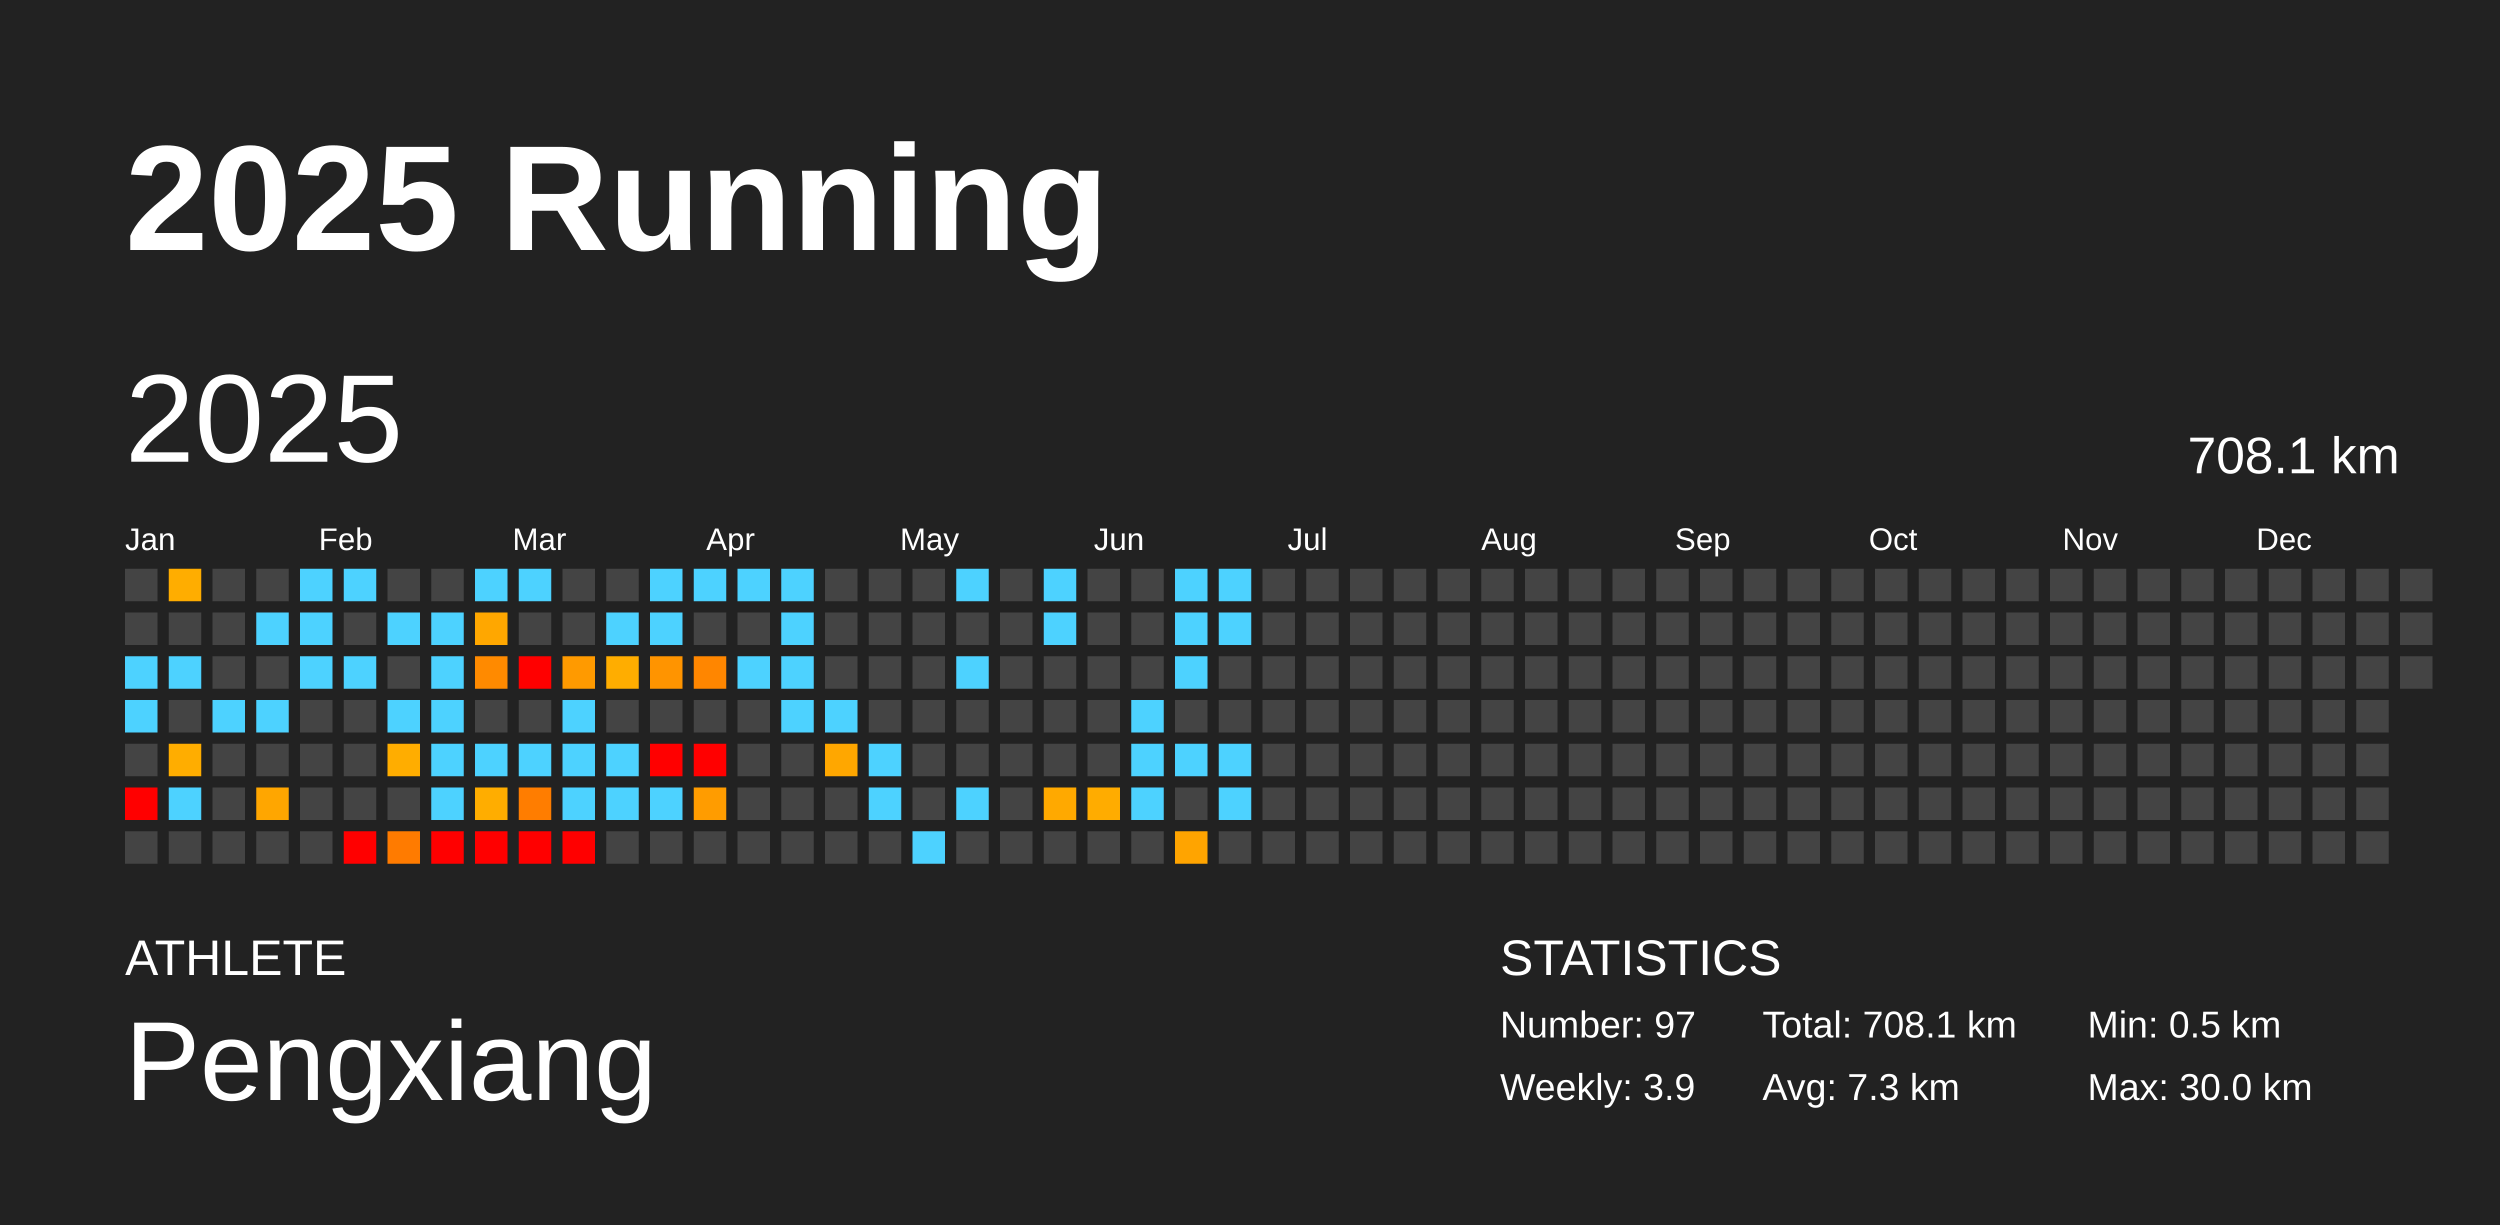
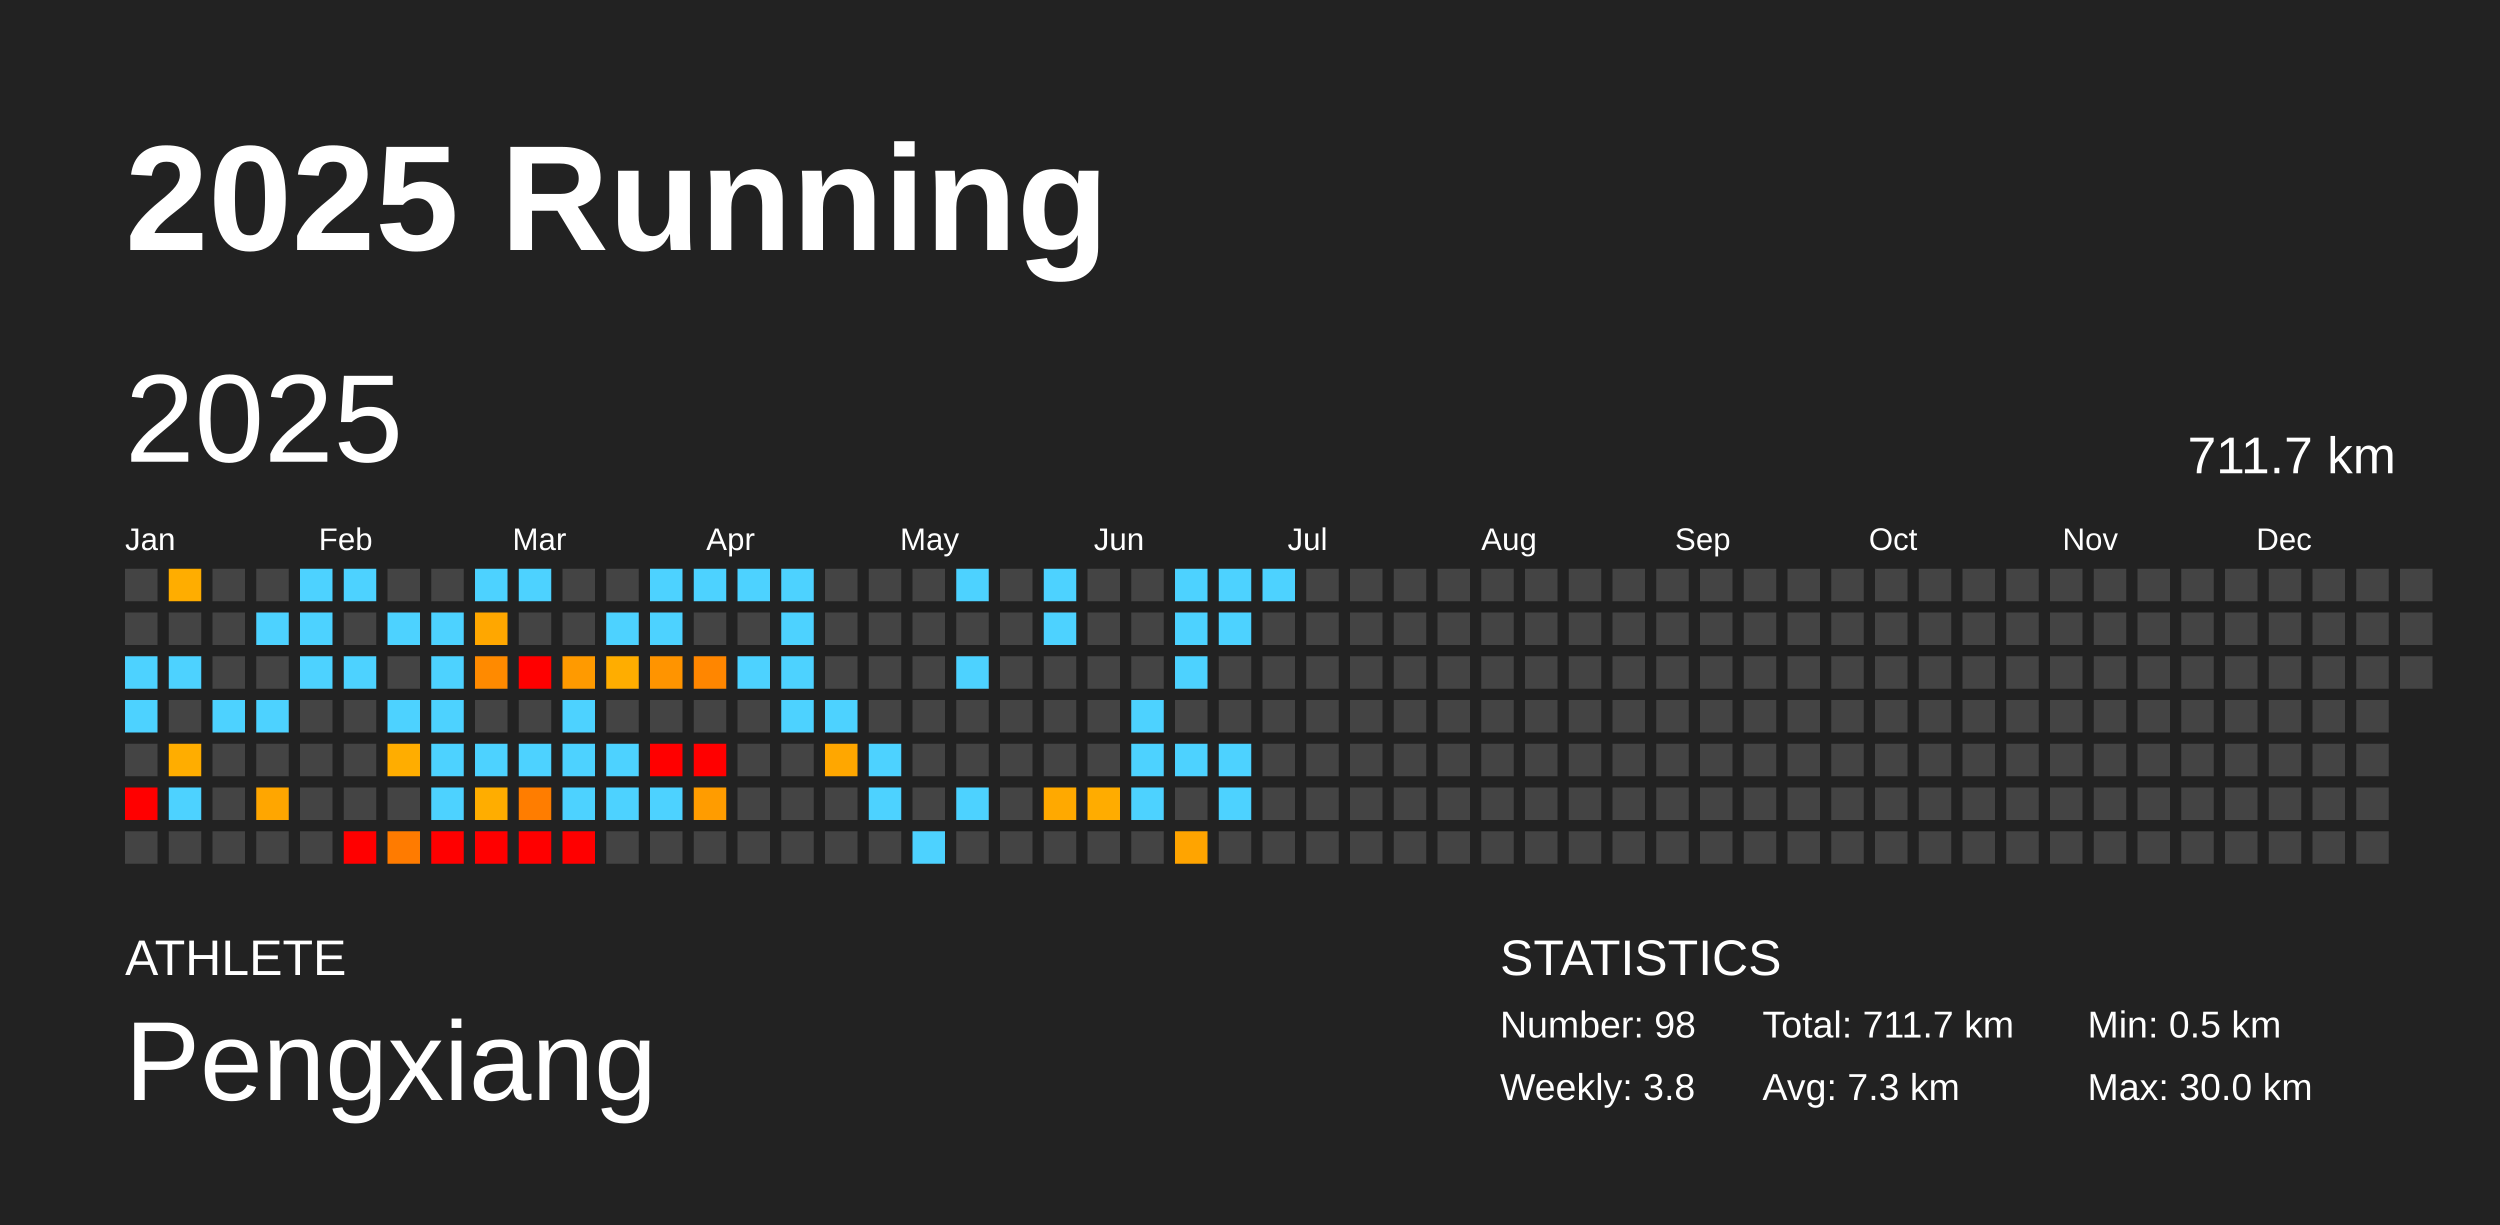
<svg xmlns="http://www.w3.org/2000/svg" baseProfile="full" height="98mm" version="1.1" viewBox="0,0,200,98" width="200mm">
  <defs />
  <rect fill="#222222" height="98" width="200" x="0" y="0" />
  <text fill="#FFFFFF" style="font-size:12px; font-family:Arial; font-weight:bold;" x="10" y="20">2025 Running</text>
  <text fill="#FFFFFF" style="font-size:4px; font-family:Arial" x="10" y="78">ATHLETE</text>
  <text fill="#FFFFFF" style="font-size:9px; font-family:Arial" x="10" y="88">Pengxiang</text>
  <text fill="#FFFFFF" style="font-size:4px; font-family:Arial" x="120" y="78">STATISTICS</text>
-   <text fill="#FFFFFF" style="font-size:3px; font-family:Arial" x="120" y="83">Number: 97</text>
-   <text fill="#FFFFFF" style="font-size:3px; font-family:Arial" x="120" y="88">Weekly: 3.9</text>
-   <text fill="#FFFFFF" style="font-size:3px; font-family:Arial" x="141" y="83">Total: 708.1 km</text>
+   <text fill="#FFFFFF" style="font-size:3px; font-family:Arial" x="120" y="83">Number: 98</text>
+   <text fill="#FFFFFF" style="font-size:3px; font-family:Arial" x="120" y="88">Weekly: 3.8</text>
+   <text fill="#FFFFFF" style="font-size:3px; font-family:Arial" x="141" y="83">Total: 711.7 km</text>
  <text fill="#FFFFFF" style="font-size:3px; font-family:Arial" x="141" y="88">Avg: 7.3 km</text>
  <text fill="#FFFFFF" style="font-size:3px; font-family:Arial" x="167" y="83">Min: 0.5 km</text>
  <text fill="#FFFFFF" style="font-size:3px; font-family:Arial" x="167" y="88">Max: 30.0 km</text>
  <text dominant-baseline="hanging" fill="#FFFFFF" style="font-size:10.0px; font-family:Arial;" x="10" y="30">2025</text>
-   <text dominant-baseline="hanging" fill="#FFFFFF" style="font-size:4.125px; font-family:Arial;" x="175" y="35">708.1 km</text>
+   <text dominant-baseline="hanging" fill="#FFFFFF" style="font-size:4.125px; font-family:Arial;" x="175" y="35">711.7 km</text>
  <text fill="#FFFFFF" style="font-size:2.5px; font-family:Arial" x="10.0" y="44">Jan</text>
  <text fill="#FFFFFF" style="font-size:2.5px; font-family:Arial" x="25.5" y="44">Feb</text>
  <text fill="#FFFFFF" style="font-size:2.5px; font-family:Arial" x="41.0" y="44">Mar</text>
  <text fill="#FFFFFF" style="font-size:2.5px; font-family:Arial" x="56.5" y="44">Apr</text>
  <text fill="#FFFFFF" style="font-size:2.5px; font-family:Arial" x="72.0" y="44">May</text>
  <text fill="#FFFFFF" style="font-size:2.5px; font-family:Arial" x="87.5" y="44">Jun</text>
  <text fill="#FFFFFF" style="font-size:2.5px; font-family:Arial" x="103.0" y="44">Jul</text>
  <text fill="#FFFFFF" style="font-size:2.5px; font-family:Arial" x="118.5" y="44">Aug</text>
  <text fill="#FFFFFF" style="font-size:2.5px; font-family:Arial" x="134.0" y="44">Sep</text>
  <text fill="#FFFFFF" style="font-size:2.5px; font-family:Arial" x="149.5" y="44">Oct</text>
  <text fill="#FFFFFF" style="font-size:2.5px; font-family:Arial" x="165.0" y="44">Nov</text>
  <text fill="#FFFFFF" style="font-size:2.5px; font-family:Arial" x="180.5" y="44">Dec</text>
  <rect fill="#444444" height="2.6" width="2.6" x="10.0" y="45.5" />
  <rect fill="#444444" height="2.6" width="2.6" x="10.0" y="49.0" />
  <rect fill="#4dd2ff" height="2.6" width="2.6" x="10.0" y="52.5" />
  <rect fill="#4dd2ff" height="2.6" width="2.6" x="10.0" y="56.0" />
  <rect fill="#444444" height="2.6" width="2.6" x="10.0" y="59.5" />
  <rect fill="red" height="2.6" width="2.6" x="10.0" y="63.0" />
  <rect fill="#444444" height="2.6" width="2.6" x="10.0" y="66.5" />
  <rect fill="#ffad00" height="2.6" width="2.6" x="13.5" y="45.5" />
  <rect fill="#444444" height="2.6" width="2.6" x="13.5" y="49.0" />
  <rect fill="#4dd2ff" height="2.6" width="2.6" x="13.5" y="52.5" />
  <rect fill="#444444" height="2.6" width="2.6" x="13.5" y="56.0" />
  <rect fill="#ffad00" height="2.6" width="2.6" x="13.5" y="59.5" />
  <rect fill="#4dd2ff" height="2.6" width="2.6" x="13.5" y="63.0" />
  <rect fill="#444444" height="2.6" width="2.6" x="13.5" y="66.5" />
  <rect fill="#444444" height="2.6" width="2.6" x="17.0" y="45.5" />
  <rect fill="#444444" height="2.6" width="2.6" x="17.0" y="49.0" />
  <rect fill="#444444" height="2.6" width="2.6" x="17.0" y="52.5" />
  <rect fill="#4dd2ff" height="2.6" width="2.6" x="17.0" y="56.0" />
  <rect fill="#444444" height="2.6" width="2.6" x="17.0" y="59.5" />
  <rect fill="#444444" height="2.6" width="2.6" x="17.0" y="63.0" />
  <rect fill="#444444" height="2.6" width="2.6" x="17.0" y="66.5" />
  <rect fill="#444444" height="2.6" width="2.6" x="20.5" y="45.5" />
  <rect fill="#4dd2ff" height="2.6" width="2.6" x="20.5" y="49.0" />
  <rect fill="#444444" height="2.6" width="2.6" x="20.5" y="52.5" />
  <rect fill="#4dd2ff" height="2.6" width="2.6" x="20.5" y="56.0" />
  <rect fill="#444444" height="2.6" width="2.6" x="20.5" y="59.5" />
  <rect fill="#ffa600" height="2.6" width="2.6" x="20.5" y="63.0" />
  <rect fill="#444444" height="2.6" width="2.6" x="20.5" y="66.5" />
  <rect fill="#4dd2ff" height="2.6" width="2.6" x="24.0" y="45.5" />
  <rect fill="#4dd2ff" height="2.6" width="2.6" x="24.0" y="49.0" />
  <rect fill="#4dd2ff" height="2.6" width="2.6" x="24.0" y="52.5" />
  <rect fill="#444444" height="2.6" width="2.6" x="24.0" y="56.0" />
  <rect fill="#444444" height="2.6" width="2.6" x="24.0" y="59.5" />
  <rect fill="#444444" height="2.6" width="2.6" x="24.0" y="63.0" />
  <rect fill="#444444" height="2.6" width="2.6" x="24.0" y="66.5" />
  <rect fill="#4dd2ff" height="2.6" width="2.6" x="27.5" y="45.5" />
  <rect fill="#444444" height="2.6" width="2.6" x="27.5" y="49.0" />
  <rect fill="#4dd2ff" height="2.6" width="2.6" x="27.5" y="52.5" />
  <rect fill="#444444" height="2.6" width="2.6" x="27.5" y="56.0" />
  <rect fill="#444444" height="2.6" width="2.6" x="27.5" y="59.5" />
  <rect fill="#444444" height="2.6" width="2.6" x="27.5" y="63.0" />
  <rect fill="red" height="2.6" width="2.6" x="27.5" y="66.5" />
  <rect fill="#444444" height="2.6" width="2.6" x="31.0" y="45.5" />
  <rect fill="#4dd2ff" height="2.6" width="2.6" x="31.0" y="49.0" />
  <rect fill="#444444" height="2.6" width="2.6" x="31.0" y="52.5" />
  <rect fill="#4dd2ff" height="2.6" width="2.6" x="31.0" y="56.0" />
  <rect fill="#ffad00" height="2.6" width="2.6" x="31.0" y="59.5" />
  <rect fill="#444444" height="2.6" width="2.6" x="31.0" y="63.0" />
  <rect fill="#ff7b00" height="2.6" width="2.6" x="31.0" y="66.5" />
  <rect fill="#444444" height="2.6" width="2.6" x="34.5" y="45.5" />
  <rect fill="#4dd2ff" height="2.6" width="2.6" x="34.5" y="49.0" />
  <rect fill="#4dd2ff" height="2.6" width="2.6" x="34.5" y="52.5" />
  <rect fill="#4dd2ff" height="2.6" width="2.6" x="34.5" y="56.0" />
  <rect fill="#4dd2ff" height="2.6" width="2.6" x="34.5" y="59.5" />
  <rect fill="#4dd2ff" height="2.6" width="2.6" x="34.5" y="63.0" />
  <rect fill="red" height="2.6" width="2.6" x="34.5" y="66.5" />
  <rect fill="#4dd2ff" height="2.6" width="2.6" x="38.0" y="45.5" />
  <rect fill="#ffa700" height="2.6" width="2.6" x="38.0" y="49.0" />
  <rect fill="#ff8a00" height="2.6" width="2.6" x="38.0" y="52.5" />
  <rect fill="#444444" height="2.6" width="2.6" x="38.0" y="56.0" />
  <rect fill="#4dd2ff" height="2.6" width="2.6" x="38.0" y="59.5" />
  <rect fill="#ffad00" height="2.6" width="2.6" x="38.0" y="63.0" />
  <rect fill="red" height="2.6" width="2.6" x="38.0" y="66.5" />
  <rect fill="#4dd2ff" height="2.6" width="2.6" x="41.5" y="45.5" />
  <rect fill="#444444" height="2.6" width="2.6" x="41.5" y="49.0" />
  <rect fill="red" height="2.6" width="2.6" x="41.5" y="52.5" />
  <rect fill="#444444" height="2.6" width="2.6" x="41.5" y="56.0" />
  <rect fill="#4dd2ff" height="2.6" width="2.6" x="41.5" y="59.5" />
  <rect fill="#ff7d00" height="2.6" width="2.6" x="41.5" y="63.0" />
  <rect fill="red" height="2.6" width="2.6" x="41.5" y="66.5" />
  <rect fill="#444444" height="2.6" width="2.6" x="45.0" y="45.5" />
  <rect fill="#444444" height="2.6" width="2.6" x="45.0" y="49.0" />
  <rect fill="#ff9a00" height="2.6" width="2.6" x="45.0" y="52.5" />
  <rect fill="#4dd2ff" height="2.6" width="2.6" x="45.0" y="56.0" />
  <rect fill="#4dd2ff" height="2.6" width="2.6" x="45.0" y="59.5" />
  <rect fill="#4dd2ff" height="2.6" width="2.6" x="45.0" y="63.0" />
  <rect fill="red" height="2.6" width="2.6" x="45.0" y="66.5" />
  <rect fill="#444444" height="2.6" width="2.6" x="48.5" y="45.5" />
  <rect fill="#4dd2ff" height="2.6" width="2.6" x="48.5" y="49.0" />
  <rect fill="#ffad00" height="2.6" width="2.6" x="48.5" y="52.5" />
  <rect fill="#444444" height="2.6" width="2.6" x="48.5" y="56.0" />
  <rect fill="#4dd2ff" height="2.6" width="2.6" x="48.5" y="59.5" />
  <rect fill="#4dd2ff" height="2.6" width="2.6" x="48.5" y="63.0" />
  <rect fill="#444444" height="2.6" width="2.6" x="48.5" y="66.5" />
  <rect fill="#4dd2ff" height="2.6" width="2.6" x="52.0" y="45.5" />
  <rect fill="#4dd2ff" height="2.6" width="2.6" x="52.0" y="49.0" />
  <rect fill="#ff9400" height="2.6" width="2.6" x="52.0" y="52.5" />
  <rect fill="#444444" height="2.6" width="2.6" x="52.0" y="56.0" />
  <rect fill="red" height="2.6" width="2.6" x="52.0" y="59.5" />
  <rect fill="#4dd2ff" height="2.6" width="2.6" x="52.0" y="63.0" />
  <rect fill="#444444" height="2.6" width="2.6" x="52.0" y="66.5" />
  <rect fill="#4dd2ff" height="2.6" width="2.6" x="55.5" y="45.5" />
  <rect fill="#444444" height="2.6" width="2.6" x="55.5" y="49.0" />
  <rect fill="#ff8600" height="2.6" width="2.6" x="55.5" y="52.5" />
  <rect fill="#444444" height="2.6" width="2.6" x="55.5" y="56.0" />
  <rect fill="red" height="2.6" width="2.6" x="55.5" y="59.5" />
  <rect fill="#ff9c00" height="2.6" width="2.6" x="55.5" y="63.0" />
  <rect fill="#444444" height="2.6" width="2.6" x="55.5" y="66.5" />
  <rect fill="#4dd2ff" height="2.6" width="2.6" x="59.0" y="45.5" />
  <rect fill="#444444" height="2.6" width="2.6" x="59.0" y="49.0" />
  <rect fill="#4dd2ff" height="2.6" width="2.6" x="59.0" y="52.5" />
  <rect fill="#444444" height="2.6" width="2.6" x="59.0" y="56.0" />
  <rect fill="#444444" height="2.6" width="2.6" x="59.0" y="59.5" />
  <rect fill="#444444" height="2.6" width="2.6" x="59.0" y="63.0" />
  <rect fill="#444444" height="2.6" width="2.6" x="59.0" y="66.5" />
  <rect fill="#4dd2ff" height="2.6" width="2.6" x="62.5" y="45.5" />
  <rect fill="#4dd2ff" height="2.6" width="2.6" x="62.5" y="49.0" />
  <rect fill="#4dd2ff" height="2.6" width="2.6" x="62.5" y="52.5" />
  <rect fill="#4dd2ff" height="2.6" width="2.6" x="62.5" y="56.0" />
  <rect fill="#444444" height="2.6" width="2.6" x="62.5" y="59.5" />
  <rect fill="#444444" height="2.6" width="2.6" x="62.5" y="63.0" />
  <rect fill="#444444" height="2.6" width="2.6" x="62.5" y="66.5" />
  <rect fill="#444444" height="2.6" width="2.6" x="66.0" y="45.5" />
  <rect fill="#444444" height="2.6" width="2.6" x="66.0" y="49.0" />
  <rect fill="#444444" height="2.6" width="2.6" x="66.0" y="52.5" />
  <rect fill="#4dd2ff" height="2.6" width="2.6" x="66.0" y="56.0" />
  <rect fill="#ffa700" height="2.6" width="2.6" x="66.0" y="59.5" />
  <rect fill="#444444" height="2.6" width="2.6" x="66.0" y="63.0" />
  <rect fill="#444444" height="2.6" width="2.6" x="66.0" y="66.5" />
  <rect fill="#444444" height="2.6" width="2.6" x="69.5" y="45.5" />
  <rect fill="#444444" height="2.6" width="2.6" x="69.5" y="49.0" />
  <rect fill="#444444" height="2.6" width="2.6" x="69.5" y="52.5" />
  <rect fill="#444444" height="2.6" width="2.6" x="69.5" y="56.0" />
  <rect fill="#4dd2ff" height="2.6" width="2.6" x="69.5" y="59.5" />
  <rect fill="#4dd2ff" height="2.6" width="2.6" x="69.5" y="63.0" />
  <rect fill="#444444" height="2.6" width="2.6" x="69.5" y="66.5" />
  <rect fill="#444444" height="2.6" width="2.6" x="73.0" y="45.5" />
  <rect fill="#444444" height="2.6" width="2.6" x="73.0" y="49.0" />
  <rect fill="#444444" height="2.6" width="2.6" x="73.0" y="52.5" />
  <rect fill="#444444" height="2.6" width="2.6" x="73.0" y="56.0" />
  <rect fill="#444444" height="2.6" width="2.6" x="73.0" y="59.5" />
  <rect fill="#444444" height="2.6" width="2.6" x="73.0" y="63.0" />
  <rect fill="#4dd2ff" height="2.6" width="2.6" x="73.0" y="66.5" />
  <rect fill="#4dd2ff" height="2.6" width="2.6" x="76.5" y="45.5" />
  <rect fill="#444444" height="2.6" width="2.6" x="76.5" y="49.0" />
  <rect fill="#4dd2ff" height="2.6" width="2.6" x="76.5" y="52.5" />
  <rect fill="#444444" height="2.6" width="2.6" x="76.5" y="56.0" />
  <rect fill="#444444" height="2.6" width="2.6" x="76.5" y="59.5" />
  <rect fill="#4dd2ff" height="2.6" width="2.6" x="76.5" y="63.0" />
  <rect fill="#444444" height="2.6" width="2.6" x="76.5" y="66.5" />
  <rect fill="#444444" height="2.6" width="2.6" x="80.0" y="45.5" />
  <rect fill="#444444" height="2.6" width="2.6" x="80.0" y="49.0" />
  <rect fill="#444444" height="2.6" width="2.6" x="80.0" y="52.5" />
  <rect fill="#444444" height="2.6" width="2.6" x="80.0" y="56.0" />
  <rect fill="#444444" height="2.6" width="2.6" x="80.0" y="59.5" />
  <rect fill="#444444" height="2.6" width="2.6" x="80.0" y="63.0" />
  <rect fill="#444444" height="2.6" width="2.6" x="80.0" y="66.5" />
  <rect fill="#4dd2ff" height="2.6" width="2.6" x="83.5" y="45.5" />
  <rect fill="#4dd2ff" height="2.6" width="2.6" x="83.5" y="49.0" />
  <rect fill="#444444" height="2.6" width="2.6" x="83.5" y="52.5" />
  <rect fill="#444444" height="2.6" width="2.6" x="83.5" y="56.0" />
  <rect fill="#444444" height="2.6" width="2.6" x="83.5" y="59.5" />
  <rect fill="#ffa900" height="2.6" width="2.6" x="83.5" y="63.0" />
  <rect fill="#444444" height="2.6" width="2.6" x="83.5" y="66.5" />
  <rect fill="#444444" height="2.6" width="2.6" x="87.0" y="45.5" />
  <rect fill="#444444" height="2.6" width="2.6" x="87.0" y="49.0" />
  <rect fill="#444444" height="2.6" width="2.6" x="87.0" y="52.5" />
  <rect fill="#444444" height="2.6" width="2.6" x="87.0" y="56.0" />
  <rect fill="#444444" height="2.6" width="2.6" x="87.0" y="59.5" />
  <rect fill="#ffac00" height="2.6" width="2.6" x="87.0" y="63.0" />
  <rect fill="#444444" height="2.6" width="2.6" x="87.0" y="66.5" />
  <rect fill="#444444" height="2.6" width="2.6" x="90.5" y="45.5" />
  <rect fill="#444444" height="2.6" width="2.6" x="90.5" y="49.0" />
  <rect fill="#444444" height="2.6" width="2.6" x="90.5" y="52.5" />
  <rect fill="#4dd2ff" height="2.6" width="2.6" x="90.5" y="56.0" />
  <rect fill="#4dd2ff" height="2.6" width="2.6" x="90.5" y="59.5" />
  <rect fill="#4dd2ff" height="2.6" width="2.6" x="90.5" y="63.0" />
  <rect fill="#444444" height="2.6" width="2.6" x="90.5" y="66.5" />
  <rect fill="#4dd2ff" height="2.6" width="2.6" x="94.0" y="45.5" />
  <rect fill="#4dd2ff" height="2.6" width="2.6" x="94.0" y="49.0" />
  <rect fill="#4dd2ff" height="2.6" width="2.6" x="94.0" y="52.5" />
  <rect fill="#444444" height="2.6" width="2.6" x="94.0" y="56.0" />
  <rect fill="#4dd2ff" height="2.6" width="2.6" x="94.0" y="59.5" />
  <rect fill="#444444" height="2.6" width="2.6" x="94.0" y="63.0" />
  <rect fill="#ffa400" height="2.6" width="2.6" x="94.0" y="66.5" />
  <rect fill="#4dd2ff" height="2.6" width="2.6" x="97.5" y="45.5" />
  <rect fill="#4dd2ff" height="2.6" width="2.6" x="97.5" y="49.0" />
  <rect fill="#444444" height="2.6" width="2.6" x="97.5" y="52.5" />
  <rect fill="#444444" height="2.6" width="2.6" x="97.5" y="56.0" />
  <rect fill="#4dd2ff" height="2.6" width="2.6" x="97.5" y="59.5" />
  <rect fill="#4dd2ff" height="2.6" width="2.6" x="97.5" y="63.0" />
  <rect fill="#444444" height="2.6" width="2.6" x="97.5" y="66.5" />
-   <rect fill="#444444" height="2.6" width="2.6" x="101.0" y="45.5" />
+   <rect fill="#4dd2ff" height="2.6" width="2.6" x="101.0" y="45.5" />
  <rect fill="#444444" height="2.6" width="2.6" x="101.0" y="49.0" />
  <rect fill="#444444" height="2.6" width="2.6" x="101.0" y="52.5" />
  <rect fill="#444444" height="2.6" width="2.6" x="101.0" y="56.0" />
  <rect fill="#444444" height="2.6" width="2.6" x="101.0" y="59.5" />
  <rect fill="#444444" height="2.6" width="2.6" x="101.0" y="63.0" />
  <rect fill="#444444" height="2.6" width="2.6" x="101.0" y="66.5" />
  <rect fill="#444444" height="2.6" width="2.6" x="104.5" y="45.5" />
  <rect fill="#444444" height="2.6" width="2.6" x="104.5" y="49.0" />
  <rect fill="#444444" height="2.6" width="2.6" x="104.5" y="52.5" />
  <rect fill="#444444" height="2.6" width="2.6" x="104.5" y="56.0" />
  <rect fill="#444444" height="2.6" width="2.6" x="104.5" y="59.5" />
  <rect fill="#444444" height="2.6" width="2.6" x="104.5" y="63.0" />
  <rect fill="#444444" height="2.6" width="2.6" x="104.5" y="66.5" />
  <rect fill="#444444" height="2.6" width="2.6" x="108.0" y="45.5" />
  <rect fill="#444444" height="2.6" width="2.6" x="108.0" y="49.0" />
  <rect fill="#444444" height="2.6" width="2.6" x="108.0" y="52.5" />
  <rect fill="#444444" height="2.6" width="2.6" x="108.0" y="56.0" />
  <rect fill="#444444" height="2.6" width="2.6" x="108.0" y="59.5" />
  <rect fill="#444444" height="2.6" width="2.6" x="108.0" y="63.0" />
  <rect fill="#444444" height="2.6" width="2.6" x="108.0" y="66.5" />
  <rect fill="#444444" height="2.6" width="2.6" x="111.5" y="45.5" />
  <rect fill="#444444" height="2.6" width="2.6" x="111.5" y="49.0" />
  <rect fill="#444444" height="2.6" width="2.6" x="111.5" y="52.5" />
  <rect fill="#444444" height="2.6" width="2.6" x="111.5" y="56.0" />
  <rect fill="#444444" height="2.6" width="2.6" x="111.5" y="59.5" />
  <rect fill="#444444" height="2.6" width="2.6" x="111.5" y="63.0" />
  <rect fill="#444444" height="2.6" width="2.6" x="111.5" y="66.5" />
  <rect fill="#444444" height="2.6" width="2.6" x="115.0" y="45.5" />
  <rect fill="#444444" height="2.6" width="2.6" x="115.0" y="49.0" />
  <rect fill="#444444" height="2.6" width="2.6" x="115.0" y="52.5" />
  <rect fill="#444444" height="2.6" width="2.6" x="115.0" y="56.0" />
  <rect fill="#444444" height="2.6" width="2.6" x="115.0" y="59.5" />
  <rect fill="#444444" height="2.6" width="2.6" x="115.0" y="63.0" />
  <rect fill="#444444" height="2.6" width="2.6" x="115.0" y="66.5" />
  <rect fill="#444444" height="2.6" width="2.6" x="118.5" y="45.5" />
  <rect fill="#444444" height="2.6" width="2.6" x="118.5" y="49.0" />
  <rect fill="#444444" height="2.6" width="2.6" x="118.5" y="52.5" />
  <rect fill="#444444" height="2.6" width="2.6" x="118.5" y="56.0" />
  <rect fill="#444444" height="2.6" width="2.6" x="118.5" y="59.5" />
  <rect fill="#444444" height="2.6" width="2.6" x="118.5" y="63.0" />
  <rect fill="#444444" height="2.6" width="2.6" x="118.5" y="66.5" />
  <rect fill="#444444" height="2.6" width="2.6" x="122.0" y="45.5" />
  <rect fill="#444444" height="2.6" width="2.6" x="122.0" y="49.0" />
  <rect fill="#444444" height="2.6" width="2.6" x="122.0" y="52.5" />
  <rect fill="#444444" height="2.6" width="2.6" x="122.0" y="56.0" />
  <rect fill="#444444" height="2.6" width="2.6" x="122.0" y="59.5" />
  <rect fill="#444444" height="2.6" width="2.6" x="122.0" y="63.0" />
  <rect fill="#444444" height="2.6" width="2.6" x="122.0" y="66.5" />
  <rect fill="#444444" height="2.6" width="2.6" x="125.5" y="45.5" />
  <rect fill="#444444" height="2.6" width="2.6" x="125.5" y="49.0" />
  <rect fill="#444444" height="2.6" width="2.6" x="125.5" y="52.5" />
  <rect fill="#444444" height="2.6" width="2.6" x="125.5" y="56.0" />
  <rect fill="#444444" height="2.6" width="2.6" x="125.5" y="59.5" />
  <rect fill="#444444" height="2.6" width="2.6" x="125.5" y="63.0" />
  <rect fill="#444444" height="2.6" width="2.6" x="125.5" y="66.5" />
  <rect fill="#444444" height="2.6" width="2.6" x="129.0" y="45.5" />
  <rect fill="#444444" height="2.6" width="2.6" x="129.0" y="49.0" />
  <rect fill="#444444" height="2.6" width="2.6" x="129.0" y="52.5" />
  <rect fill="#444444" height="2.6" width="2.6" x="129.0" y="56.0" />
  <rect fill="#444444" height="2.6" width="2.6" x="129.0" y="59.5" />
  <rect fill="#444444" height="2.6" width="2.6" x="129.0" y="63.0" />
  <rect fill="#444444" height="2.6" width="2.6" x="129.0" y="66.5" />
  <rect fill="#444444" height="2.6" width="2.6" x="132.5" y="45.5" />
  <rect fill="#444444" height="2.6" width="2.6" x="132.5" y="49.0" />
  <rect fill="#444444" height="2.6" width="2.6" x="132.5" y="52.5" />
  <rect fill="#444444" height="2.6" width="2.6" x="132.5" y="56.0" />
  <rect fill="#444444" height="2.6" width="2.6" x="132.5" y="59.5" />
  <rect fill="#444444" height="2.6" width="2.6" x="132.5" y="63.0" />
  <rect fill="#444444" height="2.6" width="2.6" x="132.5" y="66.5" />
  <rect fill="#444444" height="2.6" width="2.6" x="136.0" y="45.5" />
  <rect fill="#444444" height="2.6" width="2.6" x="136.0" y="49.0" />
  <rect fill="#444444" height="2.6" width="2.6" x="136.0" y="52.5" />
  <rect fill="#444444" height="2.6" width="2.6" x="136.0" y="56.0" />
  <rect fill="#444444" height="2.6" width="2.6" x="136.0" y="59.5" />
  <rect fill="#444444" height="2.6" width="2.6" x="136.0" y="63.0" />
  <rect fill="#444444" height="2.6" width="2.6" x="136.0" y="66.5" />
  <rect fill="#444444" height="2.6" width="2.6" x="139.5" y="45.5" />
  <rect fill="#444444" height="2.6" width="2.6" x="139.5" y="49.0" />
  <rect fill="#444444" height="2.6" width="2.6" x="139.5" y="52.5" />
  <rect fill="#444444" height="2.6" width="2.6" x="139.5" y="56.0" />
  <rect fill="#444444" height="2.6" width="2.6" x="139.5" y="59.5" />
  <rect fill="#444444" height="2.6" width="2.6" x="139.5" y="63.0" />
  <rect fill="#444444" height="2.6" width="2.6" x="139.5" y="66.5" />
  <rect fill="#444444" height="2.6" width="2.6" x="143.0" y="45.5" />
  <rect fill="#444444" height="2.6" width="2.6" x="143.0" y="49.0" />
  <rect fill="#444444" height="2.6" width="2.6" x="143.0" y="52.5" />
  <rect fill="#444444" height="2.6" width="2.6" x="143.0" y="56.0" />
  <rect fill="#444444" height="2.6" width="2.6" x="143.0" y="59.5" />
  <rect fill="#444444" height="2.6" width="2.6" x="143.0" y="63.0" />
  <rect fill="#444444" height="2.6" width="2.6" x="143.0" y="66.5" />
  <rect fill="#444444" height="2.6" width="2.6" x="146.5" y="45.5" />
  <rect fill="#444444" height="2.6" width="2.6" x="146.5" y="49.0" />
  <rect fill="#444444" height="2.6" width="2.6" x="146.5" y="52.5" />
  <rect fill="#444444" height="2.6" width="2.6" x="146.5" y="56.0" />
  <rect fill="#444444" height="2.6" width="2.6" x="146.5" y="59.5" />
  <rect fill="#444444" height="2.6" width="2.6" x="146.5" y="63.0" />
  <rect fill="#444444" height="2.6" width="2.6" x="146.5" y="66.5" />
  <rect fill="#444444" height="2.6" width="2.6" x="150.0" y="45.5" />
  <rect fill="#444444" height="2.6" width="2.6" x="150.0" y="49.0" />
  <rect fill="#444444" height="2.6" width="2.6" x="150.0" y="52.5" />
  <rect fill="#444444" height="2.6" width="2.6" x="150.0" y="56.0" />
  <rect fill="#444444" height="2.6" width="2.6" x="150.0" y="59.5" />
  <rect fill="#444444" height="2.6" width="2.6" x="150.0" y="63.0" />
  <rect fill="#444444" height="2.6" width="2.6" x="150.0" y="66.5" />
  <rect fill="#444444" height="2.6" width="2.6" x="153.5" y="45.5" />
  <rect fill="#444444" height="2.6" width="2.6" x="153.5" y="49.0" />
  <rect fill="#444444" height="2.6" width="2.6" x="153.5" y="52.5" />
  <rect fill="#444444" height="2.6" width="2.6" x="153.5" y="56.0" />
  <rect fill="#444444" height="2.6" width="2.6" x="153.5" y="59.5" />
  <rect fill="#444444" height="2.6" width="2.6" x="153.5" y="63.0" />
  <rect fill="#444444" height="2.6" width="2.6" x="153.5" y="66.5" />
  <rect fill="#444444" height="2.6" width="2.6" x="157.0" y="45.5" />
  <rect fill="#444444" height="2.6" width="2.6" x="157.0" y="49.0" />
  <rect fill="#444444" height="2.6" width="2.6" x="157.0" y="52.5" />
  <rect fill="#444444" height="2.6" width="2.6" x="157.0" y="56.0" />
  <rect fill="#444444" height="2.6" width="2.6" x="157.0" y="59.5" />
  <rect fill="#444444" height="2.6" width="2.6" x="157.0" y="63.0" />
  <rect fill="#444444" height="2.6" width="2.6" x="157.0" y="66.5" />
  <rect fill="#444444" height="2.6" width="2.6" x="160.5" y="45.5" />
  <rect fill="#444444" height="2.6" width="2.6" x="160.5" y="49.0" />
  <rect fill="#444444" height="2.6" width="2.6" x="160.5" y="52.5" />
  <rect fill="#444444" height="2.6" width="2.6" x="160.5" y="56.0" />
  <rect fill="#444444" height="2.6" width="2.6" x="160.5" y="59.5" />
  <rect fill="#444444" height="2.6" width="2.6" x="160.5" y="63.0" />
  <rect fill="#444444" height="2.6" width="2.6" x="160.5" y="66.5" />
  <rect fill="#444444" height="2.6" width="2.6" x="164.0" y="45.5" />
  <rect fill="#444444" height="2.6" width="2.6" x="164.0" y="49.0" />
  <rect fill="#444444" height="2.6" width="2.6" x="164.0" y="52.5" />
  <rect fill="#444444" height="2.6" width="2.6" x="164.0" y="56.0" />
  <rect fill="#444444" height="2.6" width="2.6" x="164.0" y="59.5" />
  <rect fill="#444444" height="2.6" width="2.6" x="164.0" y="63.0" />
  <rect fill="#444444" height="2.6" width="2.6" x="164.0" y="66.5" />
  <rect fill="#444444" height="2.6" width="2.6" x="167.5" y="45.5" />
  <rect fill="#444444" height="2.6" width="2.6" x="167.5" y="49.0" />
  <rect fill="#444444" height="2.6" width="2.6" x="167.5" y="52.5" />
  <rect fill="#444444" height="2.6" width="2.6" x="167.5" y="56.0" />
  <rect fill="#444444" height="2.6" width="2.6" x="167.5" y="59.5" />
  <rect fill="#444444" height="2.6" width="2.6" x="167.5" y="63.0" />
  <rect fill="#444444" height="2.6" width="2.6" x="167.5" y="66.5" />
  <rect fill="#444444" height="2.6" width="2.6" x="171.0" y="45.5" />
  <rect fill="#444444" height="2.6" width="2.6" x="171.0" y="49.0" />
  <rect fill="#444444" height="2.6" width="2.6" x="171.0" y="52.5" />
  <rect fill="#444444" height="2.6" width="2.6" x="171.0" y="56.0" />
  <rect fill="#444444" height="2.6" width="2.6" x="171.0" y="59.5" />
  <rect fill="#444444" height="2.6" width="2.6" x="171.0" y="63.0" />
  <rect fill="#444444" height="2.6" width="2.6" x="171.0" y="66.5" />
  <rect fill="#444444" height="2.6" width="2.6" x="174.5" y="45.5" />
  <rect fill="#444444" height="2.6" width="2.6" x="174.5" y="49.0" />
  <rect fill="#444444" height="2.6" width="2.6" x="174.5" y="52.5" />
  <rect fill="#444444" height="2.6" width="2.6" x="174.5" y="56.0" />
  <rect fill="#444444" height="2.6" width="2.6" x="174.5" y="59.5" />
  <rect fill="#444444" height="2.6" width="2.6" x="174.5" y="63.0" />
  <rect fill="#444444" height="2.6" width="2.6" x="174.5" y="66.5" />
  <rect fill="#444444" height="2.6" width="2.6" x="178.0" y="45.5" />
  <rect fill="#444444" height="2.6" width="2.6" x="178.0" y="49.0" />
  <rect fill="#444444" height="2.6" width="2.6" x="178.0" y="52.5" />
  <rect fill="#444444" height="2.6" width="2.6" x="178.0" y="56.0" />
  <rect fill="#444444" height="2.6" width="2.6" x="178.0" y="59.5" />
  <rect fill="#444444" height="2.6" width="2.6" x="178.0" y="63.0" />
  <rect fill="#444444" height="2.6" width="2.6" x="178.0" y="66.5" />
  <rect fill="#444444" height="2.6" width="2.6" x="181.5" y="45.5" />
  <rect fill="#444444" height="2.6" width="2.6" x="181.5" y="49.0" />
  <rect fill="#444444" height="2.6" width="2.6" x="181.5" y="52.5" />
  <rect fill="#444444" height="2.6" width="2.6" x="181.5" y="56.0" />
  <rect fill="#444444" height="2.6" width="2.6" x="181.5" y="59.5" />
  <rect fill="#444444" height="2.6" width="2.6" x="181.5" y="63.0" />
  <rect fill="#444444" height="2.6" width="2.6" x="181.5" y="66.5" />
  <rect fill="#444444" height="2.6" width="2.6" x="185.0" y="45.5" />
  <rect fill="#444444" height="2.6" width="2.6" x="185.0" y="49.0" />
  <rect fill="#444444" height="2.6" width="2.6" x="185.0" y="52.5" />
  <rect fill="#444444" height="2.6" width="2.6" x="185.0" y="56.0" />
  <rect fill="#444444" height="2.6" width="2.6" x="185.0" y="59.5" />
  <rect fill="#444444" height="2.6" width="2.6" x="185.0" y="63.0" />
  <rect fill="#444444" height="2.6" width="2.6" x="185.0" y="66.5" />
  <rect fill="#444444" height="2.6" width="2.6" x="188.5" y="45.5" />
  <rect fill="#444444" height="2.6" width="2.6" x="188.5" y="49.0" />
  <rect fill="#444444" height="2.6" width="2.6" x="188.5" y="52.5" />
  <rect fill="#444444" height="2.6" width="2.6" x="188.5" y="56.0" />
  <rect fill="#444444" height="2.6" width="2.6" x="188.5" y="59.5" />
  <rect fill="#444444" height="2.6" width="2.6" x="188.5" y="63.0" />
  <rect fill="#444444" height="2.6" width="2.6" x="188.5" y="66.5" />
  <rect fill="#444444" height="2.6" width="2.6" x="192.0" y="45.5" />
  <rect fill="#444444" height="2.6" width="2.6" x="192.0" y="49.0" />
  <rect fill="#444444" height="2.6" width="2.6" x="192.0" y="52.5" />
</svg>
